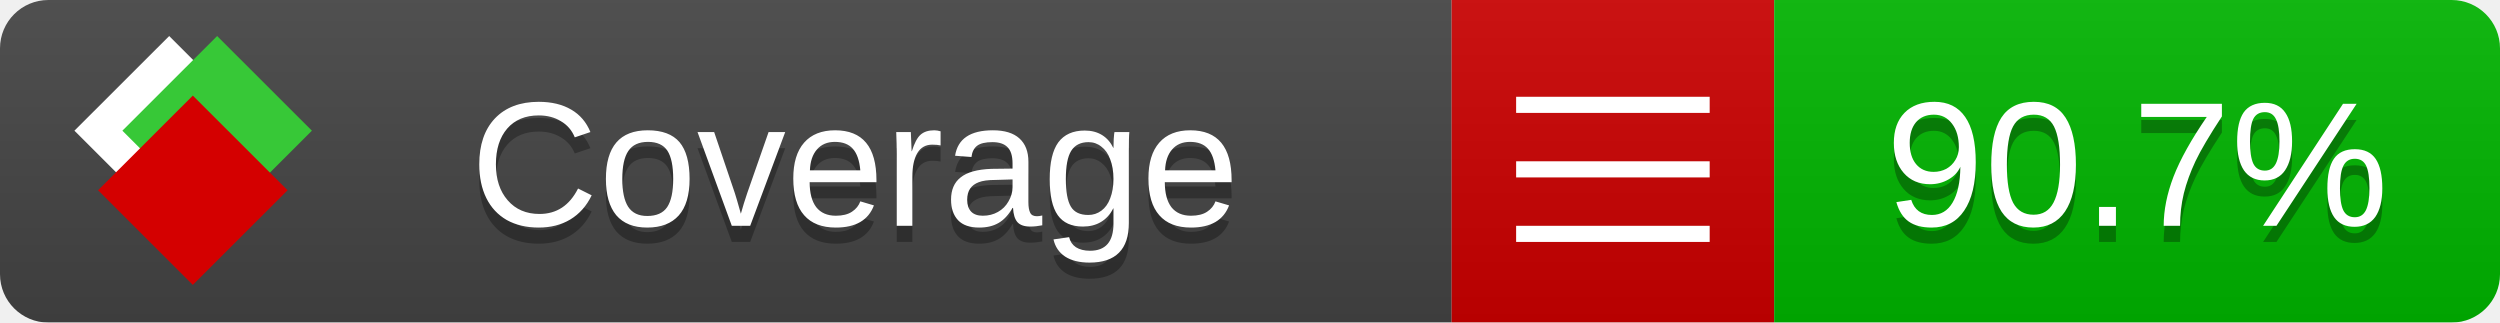
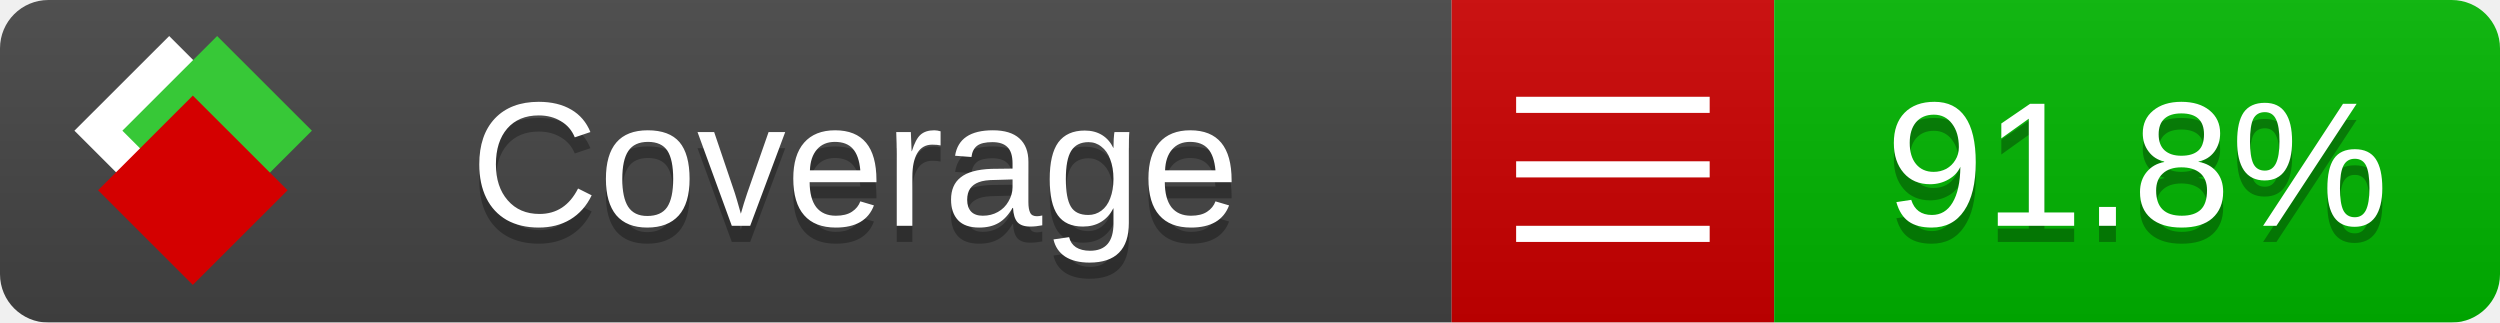
<svg xmlns="http://www.w3.org/2000/svg" xmlns:xlink="http://www.w3.org/1999/xlink" width="155" height="20">
  <style type="text/css">
          
            @keyframes fade1 {
                0% { visibility: visible; opacity: 1; }
               23% { visibility: visible; opacity: 1; }
               25% { visibility: hidden; opacity: 0; }
               48% { visibility: hidden; opacity: 0; }
               50% { visibility: hidden; opacity: 0; }
               73% { visibility: hidden; opacity: 0; }
               75% { visibility: hidden; opacity: 0; }
               98% { visibility: hidden; opacity: 0; }
              100% { visibility: visible; opacity: 1; }
            }
            @keyframes fade2 {
                0% { visibility: hidden; opacity: 0; }
               23% { visibility: hidden; opacity: 0; }
               25% { visibility: visible; opacity: 1; }
               48% { visibility: visible; opacity: 1; }
               50% { visibility: hidden; opacity: 0; }
               73% { visibility: hidden; opacity: 0; }
               75% { visibility: hidden; opacity: 0; }
               98% { visibility: hidden; opacity: 0; }
              100% { visibility: hidden; opacity: 0; }
            }
            @keyframes fade3 {
                0% { visibility: hidden; opacity: 0; }
               23% { visibility: hidden; opacity: 0; }
               25% { visibility: hidden; opacity: 0; }
               48% { visibility: hidden; opacity: 0; }
               50% { visibility: visible; opacity: 1; }
               73% { visibility: visible; opacity: 1; }
               75% { visibility: hidden; opacity: 0; }
               98% { visibility: hidden; opacity: 0; }
              100% { visibility: hidden; opacity: 0; }
            }
            @keyframes fade4 {
                0% { visibility: hidden; opacity: 0; }
               23% { visibility: hidden; opacity: 0; }
               25% { visibility: hidden; opacity: 0; }
               48% { visibility: hidden; opacity: 0; }
               50% { visibility: hidden; opacity: 0; }
               73% { visibility: hidden; opacity: 0; }
               75% { visibility: visible; opacity: 1; }
               98% { visibility: visible; opacity: 1; }
              100% { visibility: hidden; opacity: 0; }
            }
            .linecoverage {
                animation-duration: 15s;
                animation-name: fade1;
                animation-iteration-count: infinite;
            }
            .branchcoverage {
                animation-duration: 15s;
                animation-name: fade2;
                animation-iteration-count: infinite;
            }
            .methodcoverage {
                animation-duration: 15s;
                animation-name: fade3;
                animation-iteration-count: infinite;
            }
            .fullmethodcoverage {
                animation-duration: 15s;
                animation-name: fade4;
                animation-iteration-count: infinite;
            }
          
    </style>
  <defs>
    <linearGradient id="gradient" x2="0" y2="100%">
      <stop offset="0" stop-color="#bbb" stop-opacity=".1" />
      <stop offset="1" stop-opacity=".1" />
    </linearGradient>
    <linearGradient id="c">
      <stop offset="0" stop-color="#d40000" />
      <stop offset="1" stop-color="#ff2a2a" />
    </linearGradient>
    <linearGradient id="a">
      <stop offset="0" stop-color="#e0e0de" />
      <stop offset="1" stop-color="#fff" />
    </linearGradient>
    <linearGradient id="b">
      <stop offset="0" stop-color="#37c837" />
      <stop offset="1" stop-color="#217821" />
    </linearGradient>
    <linearGradient xlink:href="#a" id="e" x1="106.44" x2="69.96" y1="-11.96" y2="-46.84" gradientTransform="matrix(-.8426 -.00045 -.00045 -.8426 -94.27 -75.82)" gradientUnits="userSpaceOnUse" />
    <linearGradient xlink:href="#b" id="f" x1="56.19" x2="77.97" y1="-23.45" y2="10.62" gradientTransform="matrix(.8426 .00045 .00045 .8426 94.27 75.82)" gradientUnits="userSpaceOnUse" />
    <linearGradient xlink:href="#c" id="g" x1="79.98" x2="132.9" y1="10.79" y2="10.79" gradientTransform="matrix(.8426 .00045 .00045 .8426 94.27 75.82)" gradientUnits="userSpaceOnUse" />
    <mask id="mask">
      <rect width="155" height="20" rx="3" fill="#fff" />
    </mask>
    <g id="icon" transform="matrix(.04486 0 0 .04481 -.48 -.63)">
      <rect width="52.92" height="52.92" x="-109.72" y="-27.13" fill="url(#e)" transform="rotate(-135)" />
      <rect width="52.92" height="52.92" x="70.19" y="-39.18" fill="url(#f)" transform="rotate(45)" />
      <rect width="52.92" height="52.92" x="80.05" y="-15.74" fill="url(#g)" transform="rotate(45)" />
    </g>
  </defs>
  <g mask="url(#mask)">
    <rect x="0" y="0" width="90" height="20" fill="#444" />
    <rect x="90" y="0" width="20" height="20" fill="#c00" />
    <rect x="110" y="0" width="45" height="20" fill="#00B600" />
    <rect x="0" y="0" width="155" height="20" fill="url(#gradient)" />
  </g>
  <g>
    <path class="" stroke="#fff" d="M94 6.5 h12 M94 10.5 h12 M94 14.5 h12" />
  </g>
  <g fill="#fff" text-anchor="middle" font-family="Verdana,Arial,Geneva,sans-serif" font-size="11">
    <a xlink:href="https://github.com/danielpalme/ReportGenerator" target="_top">
      <use xlink:href="#icon" transform="translate(3,1) scale(3.5)" />
    </a>
    <text x="53" y="15" fill="#010101" fill-opacity=".3">Coverage</text>
    <text x="53" y="14" fill="#fff">Coverage</text>
-     <text class="" x="132.5" y="15" fill="#010101" fill-opacity=".3">90.7%</text>
-     <text class="" x="132.5" y="14">90.7%</text>
+     <text class="" x="132.5" y="15" fill="#010101" fill-opacity=".3">91.8%</text>
+     <text class="" x="132.5" y="14">91.8%</text>
  </g>
  <g>
    <rect class="" x="90" y="0" width="65" height="20" fill-opacity="0" />
  </g>
</svg>
